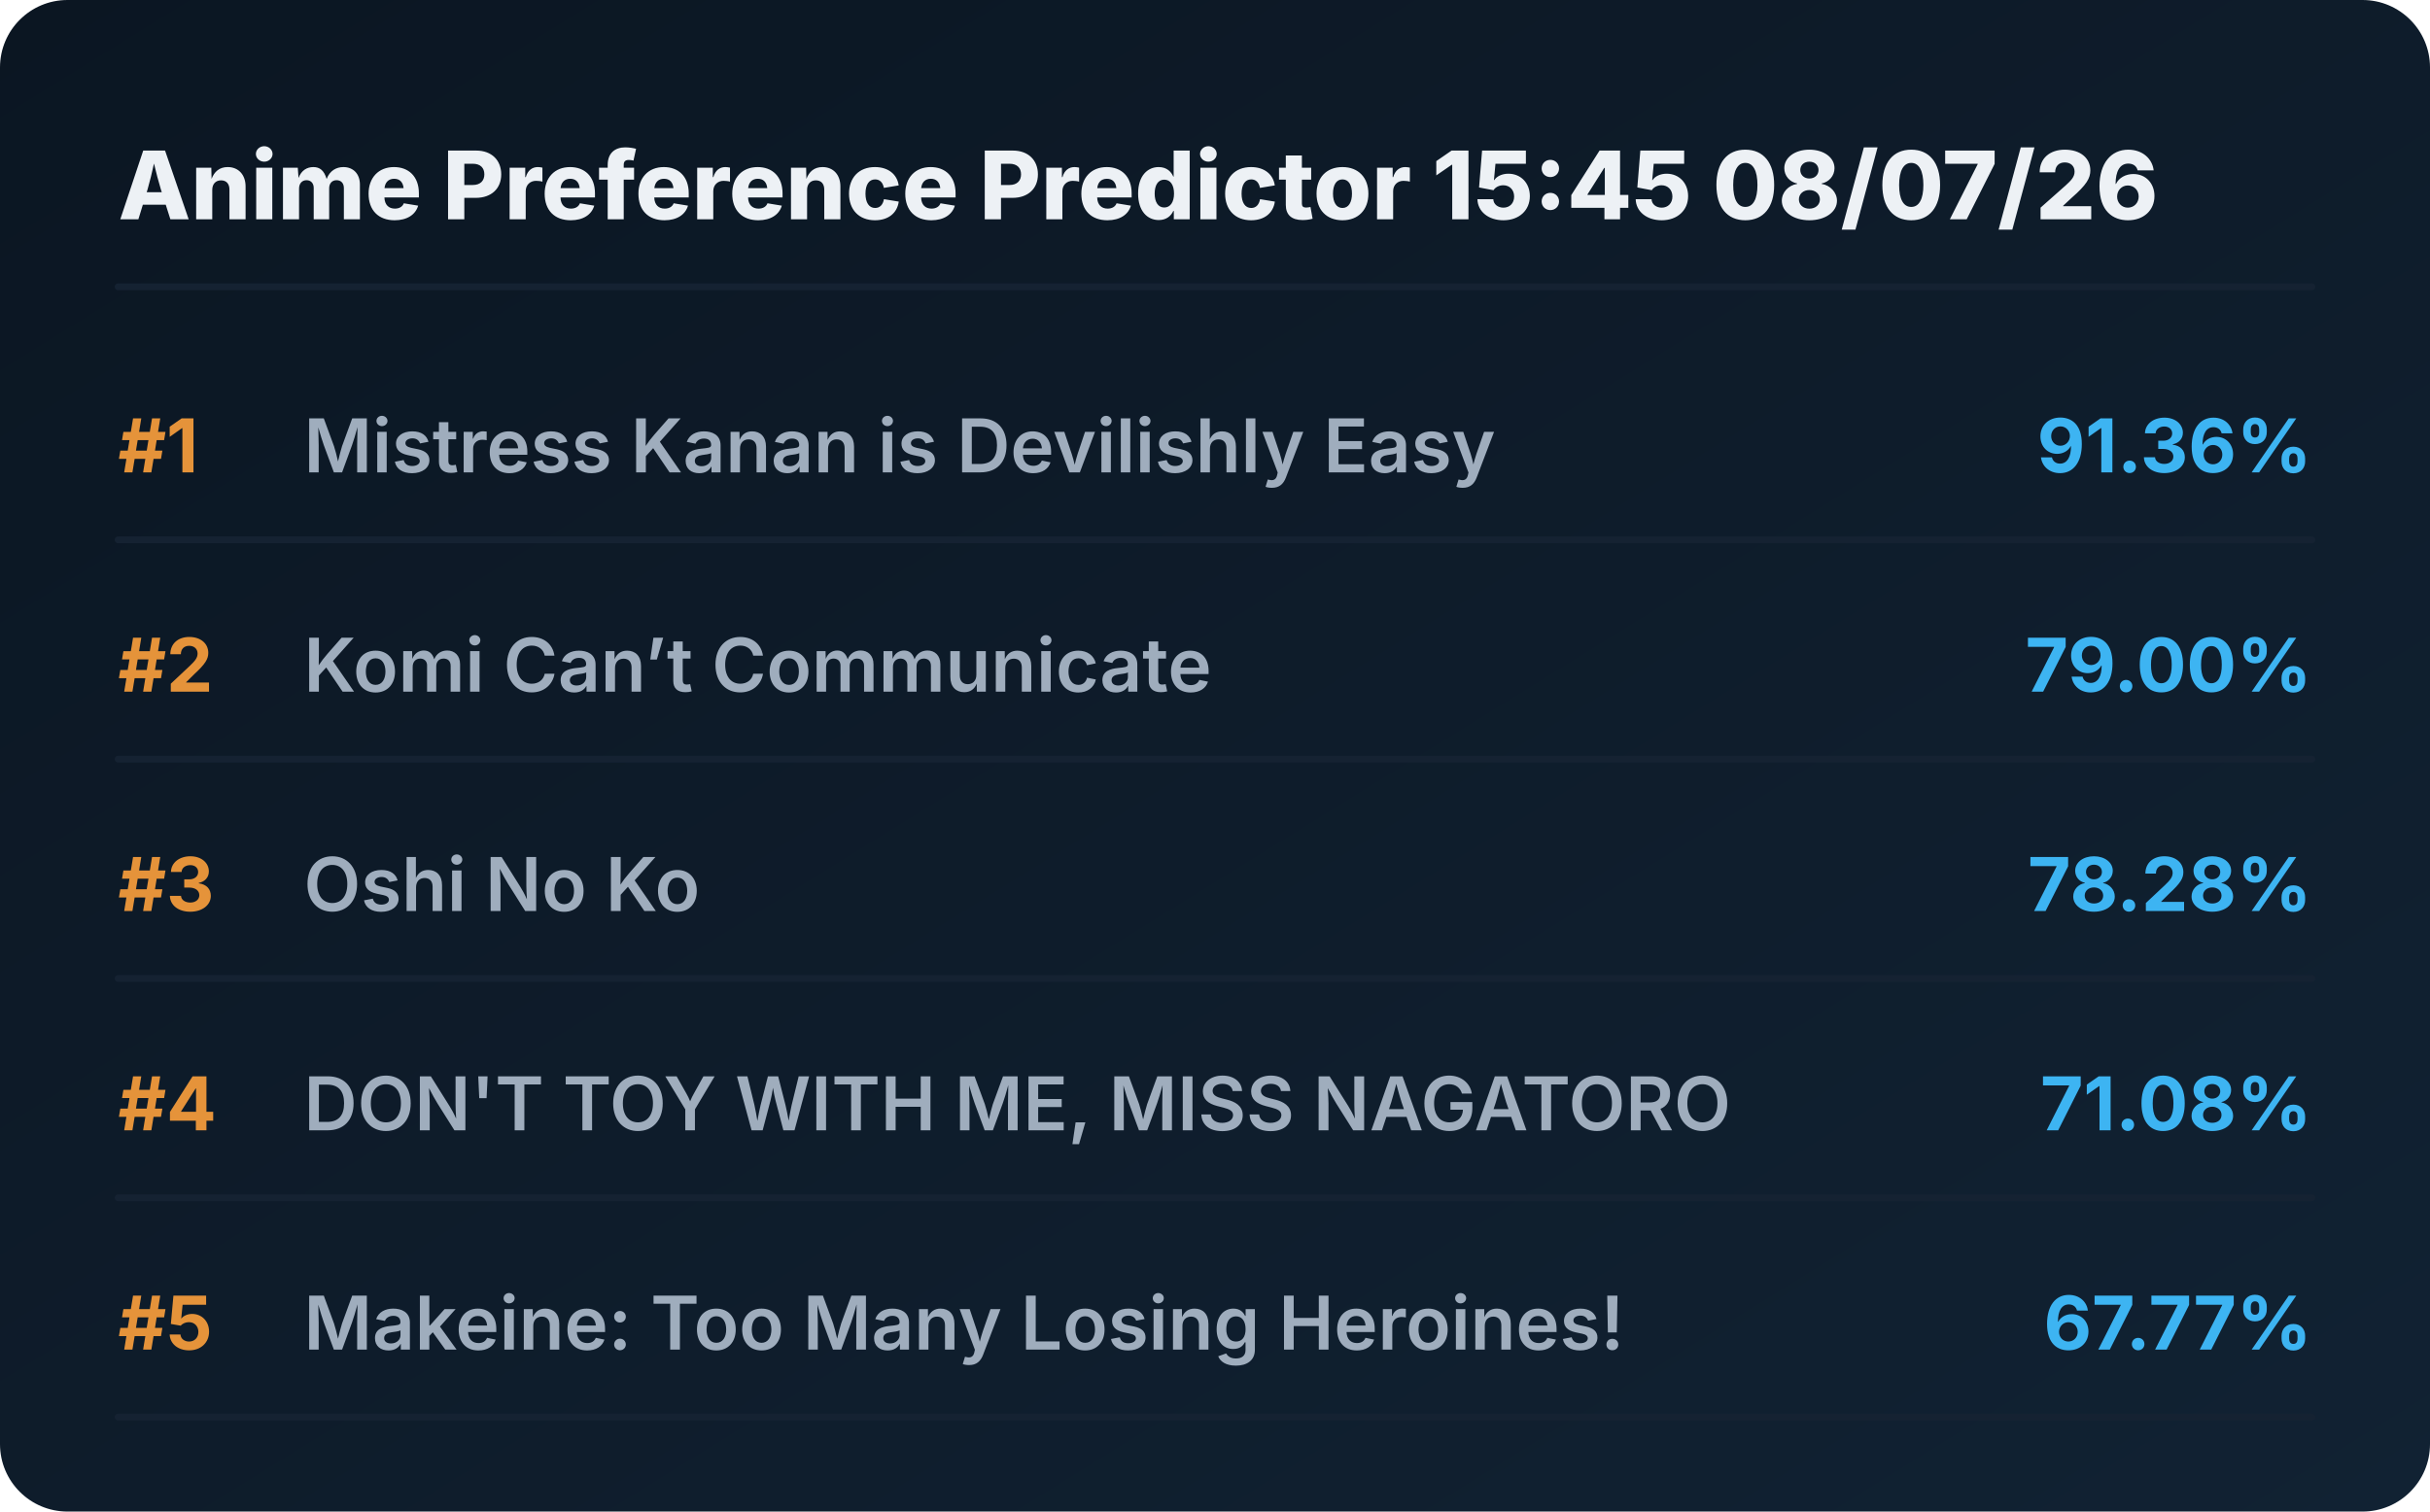
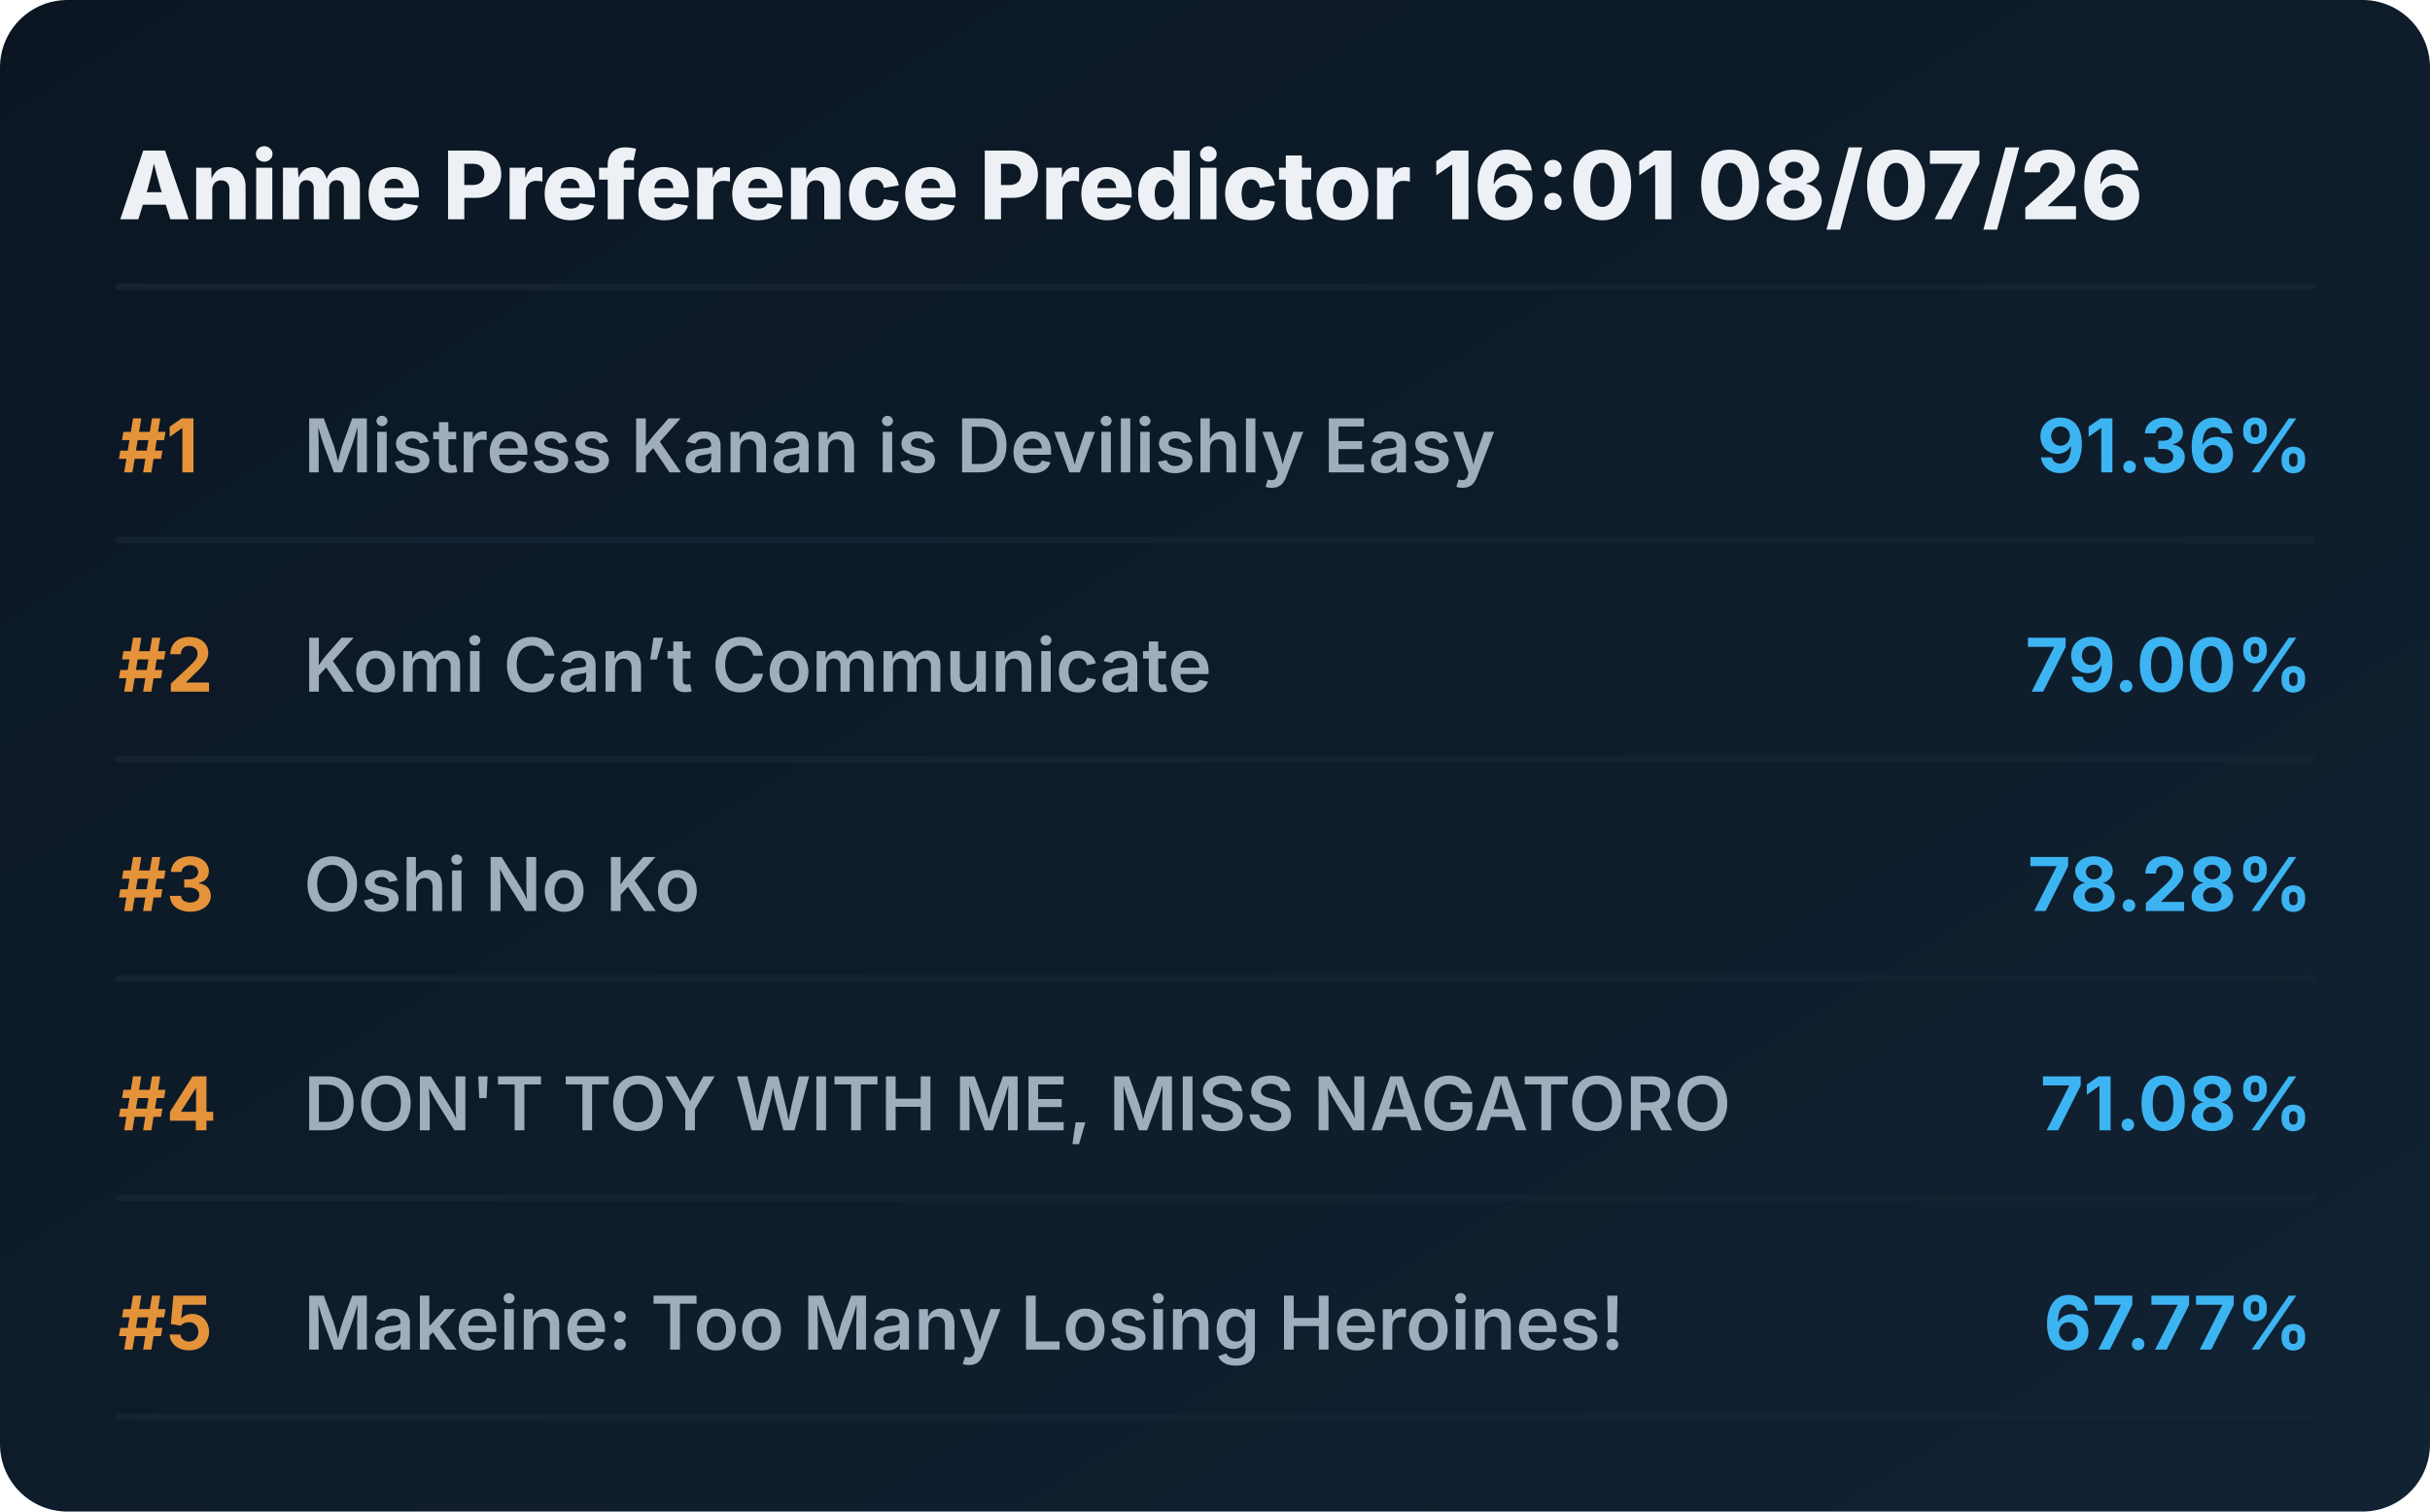
<svg xmlns="http://www.w3.org/2000/svg" viewBox="0 0 720 448" preserveAspectRatio="xMidYMid meet" style="width: 100%; height: auto; max-width: 720px;">
  <defs>
    <linearGradient id="boxGrad" x1="0%" y1="0%" x2="100%" y2="100%">
      <stop offset="0%" stop-color="#0b1622" />
      <stop offset="100%" stop-color="#112233" />
    </linearGradient>
    <clipPath id="titleClip">
      <rect x="90" y="0" width="510" height="100%" />
    </clipPath>
  </defs>
  <style>
    .bg { fill: url(#boxGrad); rx: 20px; }
    .header { font-family: 'Overpass', 'Inter', system-ui, sans-serif; font-weight: 800; font-size: 28px; fill: #edf1f5; }
    .rank { font-family: 'Overpass', 'Inter', system-ui, sans-serif; font-weight: 700; font-size: 22px; fill: #e5933a; }
    .title { font-family: 'Overpass', 'Inter', system-ui, sans-serif; font-weight: 600; font-size: 22px; fill: #9fadbd; }
    .score { font-family: 'Overpass', 'Inter', system-ui, sans-serif; font-weight: 700; font-size: 22px; fill: #3db4f2; }
    .line { stroke: #152232; stroke-width: 2; stroke-linecap: round; }
  </style>
  <rect class="bg" width="720" height="448" />
-   <text x="35" y="65" class="header">Anime Preference Predictor 15:45 08/07/26</text>
+   <text x="35" y="65" class="header">Anime Preference Predictor 16:01 08/07/26</text>
  <line x1="35" y1="85" x2="685" y2="85" class="line" />
  <g transform="translate(0, 0)">
    <text x="35" y="140" class="rank">#1</text>
    <text x="90" y="140" class="title">Mistress Kanan is Devilishly Easy</text>
    <text x="685" y="140" class="score" text-anchor="end">91.36%</text>
    <line x1="35" y1="160" x2="685" y2="160" class="line" />
  </g>
  <g transform="translate(0, 65)">
    <text x="35" y="140" class="rank">#2</text>
    <text x="90" y="140" class="title">Komi Can’t Communicate</text>
    <text x="685" y="140" class="score" text-anchor="end">79.00%</text>
    <line x1="35" y1="160" x2="685" y2="160" class="line" />
  </g>
  <g transform="translate(0, 130)">
    <text x="35" y="140" class="rank">#3</text>
    <text x="90" y="140" class="title">Oshi No Ko</text>
    <text x="685" y="140" class="score" text-anchor="end">78.28%</text>
    <line x1="35" y1="160" x2="685" y2="160" class="line" />
  </g>
  <g transform="translate(0, 195)">
    <text x="35" y="140" class="rank">#4</text>
    <text x="90" y="140" class="title">DON'T TOY WITH ME, MISS NAGATORO</text>
    <text x="685" y="140" class="score" text-anchor="end">71.08%</text>
    <line x1="35" y1="160" x2="685" y2="160" class="line" />
  </g>
  <g transform="translate(0, 260)">
    <text x="35" y="140" class="rank">#5</text>
    <text x="90" y="140" class="title">Makeine: Too Many Losing Heroines!</text>
    <text x="685" y="140" class="score" text-anchor="end">67.77%</text>
    <line x1="35" y1="160" x2="685" y2="160" class="line" />
  </g>
</svg>
